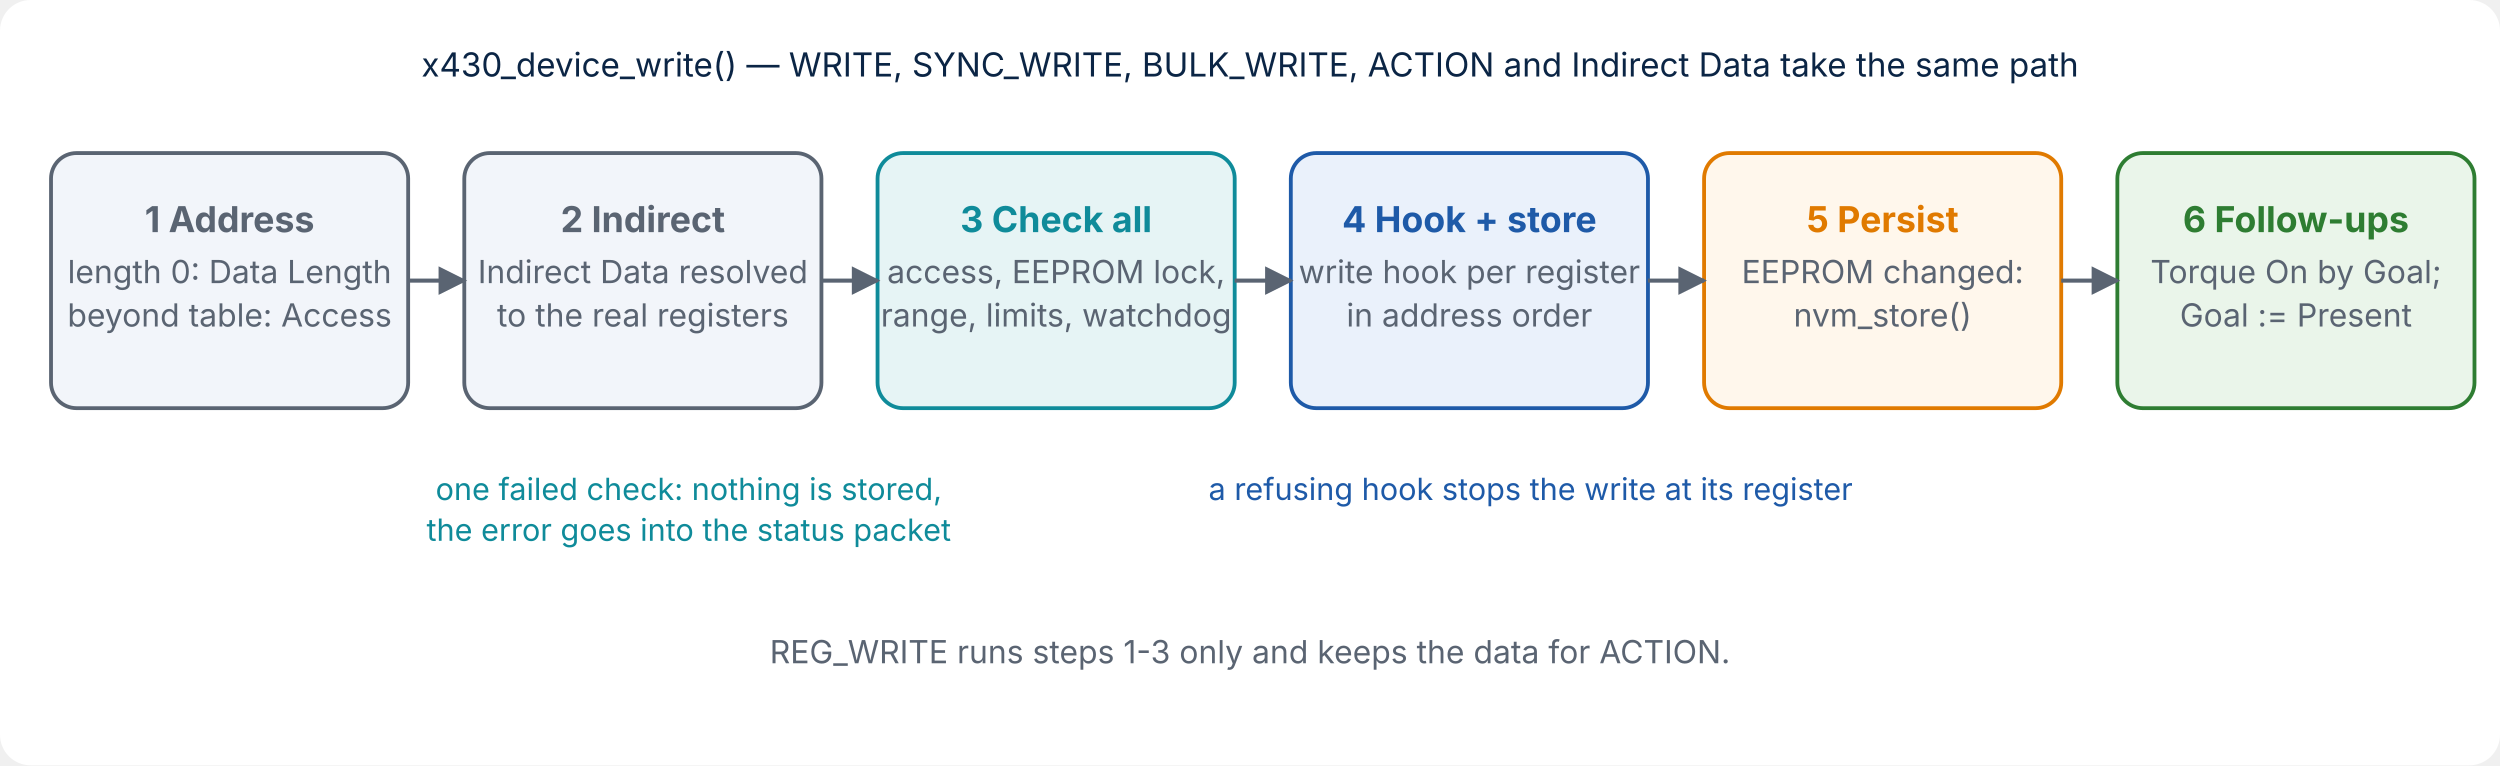
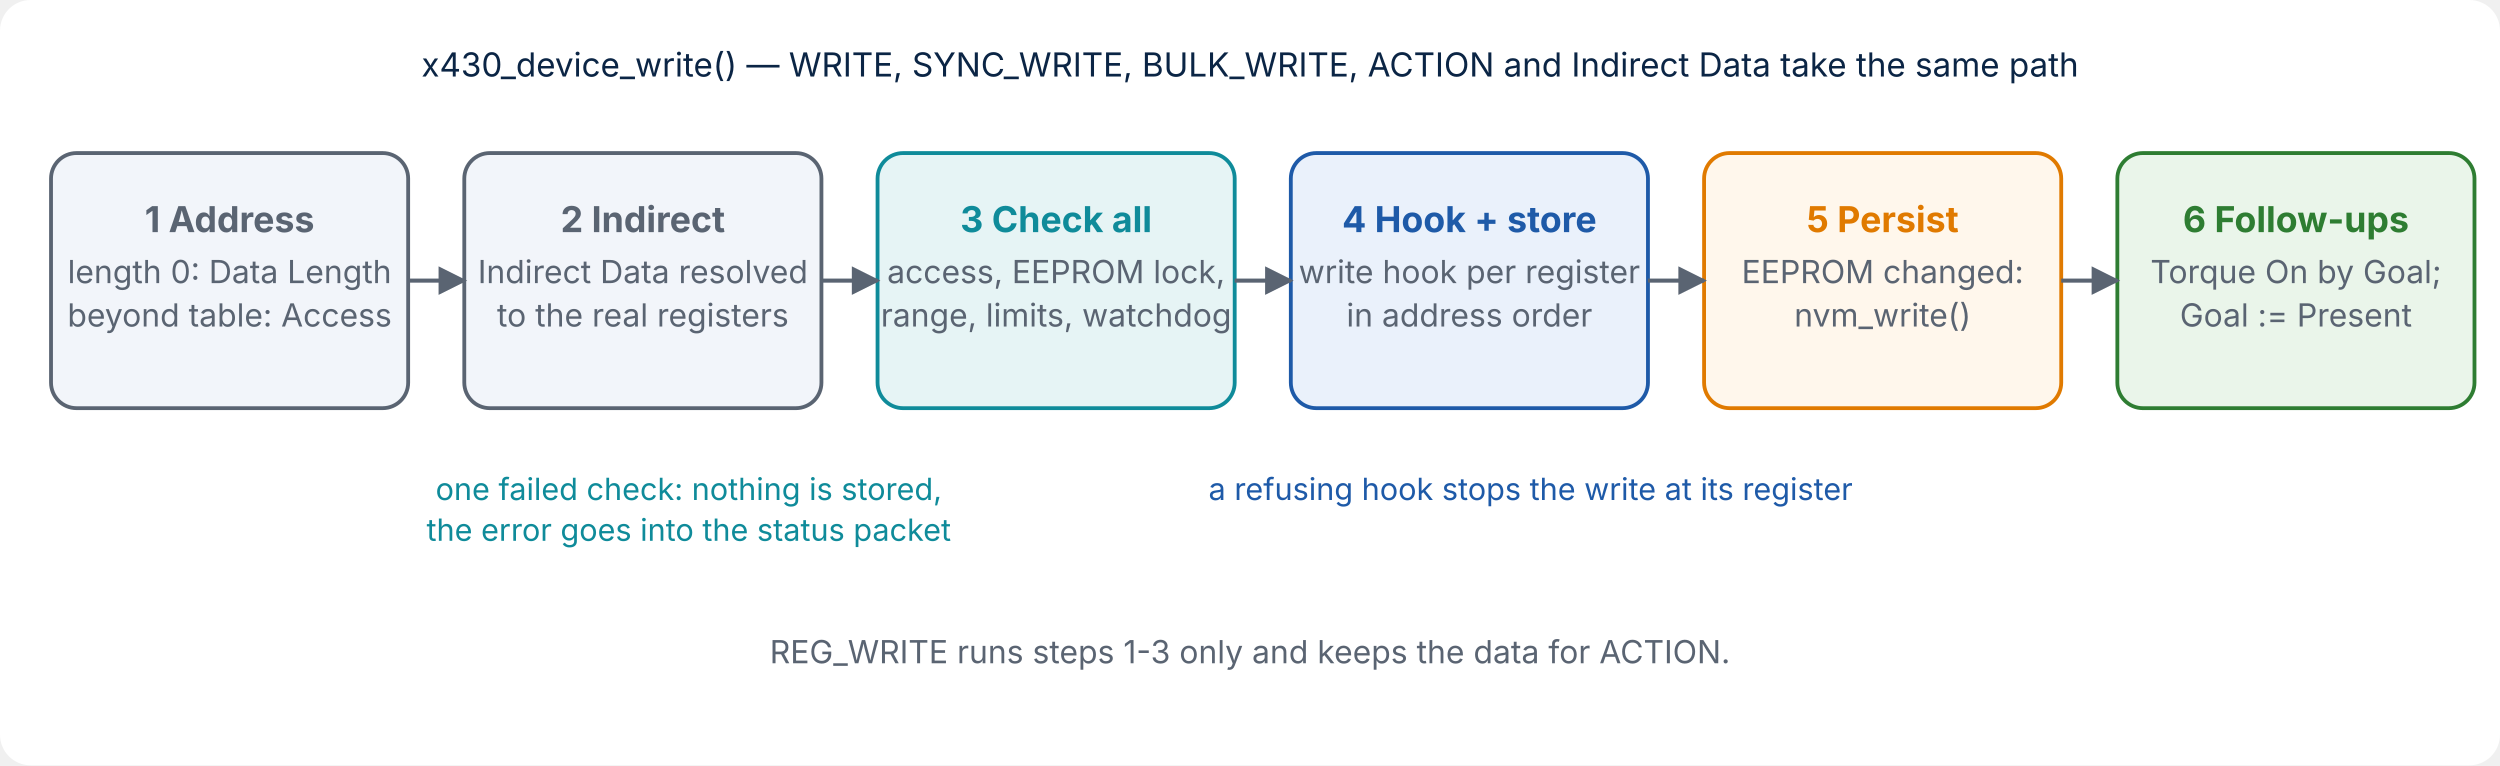
<svg xmlns="http://www.w3.org/2000/svg" viewBox="0 0 980 300" width="980" height="300" role="img" aria-label="How a WRITE is executed">
  <defs>
    <marker id="arrow" viewBox="0 0 10 10" refX="9" refY="5" markerWidth="7" markerHeight="7" orient="auto-start-reverse">
      <path d="M0,0 L10,5 L0,10 z" fill="#5A6472" />
    </marker>
    <marker id="arrow-teal" viewBox="0 0 10 10" refX="9" refY="5" markerWidth="7" markerHeight="7" orient="auto-start-reverse">
      <path d="M0,0 L10,5 L0,10 z" fill="#0F8B9A" />
    </marker>
    <marker id="arrow-orange" viewBox="0 0 10 10" refX="9" refY="5" markerWidth="7" markerHeight="7" orient="auto-start-reverse">
      <path d="M0,0 L10,5 L0,10 z" fill="#E07A00" />
    </marker>
    <marker id="arrow-green" viewBox="0 0 10 10" refX="9" refY="5" markerWidth="7" markerHeight="7" orient="auto-start-reverse">
      <path d="M0,0 L10,5 L0,10 z" fill="#2E7D32" />
    </marker>
  </defs>
  <rect x="0" y="0" width="980" height="300" rx="12" fill="#FFFFFF" />
  <rect x="20" y="60" width="140" height="100" rx="10" fill="#F2F5FA" stroke="#5A6472" stroke-width="1.5" />
  <text x="90.0" y="91.0" font-family="Inter, 'Segoe UI', 'DejaVu Sans', Arial, sans-serif" font-size="14" font-weight="bold" fill="#5A6472" text-anchor="middle">1  Address</text>
  <text x="90.0" y="111.0" font-family="Inter, 'Segoe UI', 'DejaVu Sans', Arial, sans-serif" font-size="12.5" font-weight="normal" fill="#5A6472" text-anchor="middle">length 0: Data Length</text>
  <text x="90.0" y="128.0" font-family="Inter, 'Segoe UI', 'DejaVu Sans', Arial, sans-serif" font-size="12.5" font-weight="normal" fill="#5A6472" text-anchor="middle">beyond table: Access</text>
  <rect x="182" y="60" width="140" height="100" rx="10" fill="#F2F5FA" stroke="#5A6472" stroke-width="1.5" />
  <text x="252.0" y="91.0" font-family="Inter, 'Segoe UI', 'DejaVu Sans', Arial, sans-serif" font-size="14" font-weight="bold" fill="#5A6472" text-anchor="middle">2  Indirect</text>
  <text x="252.0" y="111.0" font-family="Inter, 'Segoe UI', 'DejaVu Sans', Arial, sans-serif" font-size="12.5" font-weight="normal" fill="#5A6472" text-anchor="middle">Indirect Data resolved</text>
  <text x="252.0" y="128.0" font-family="Inter, 'Segoe UI', 'DejaVu Sans', Arial, sans-serif" font-size="12.5" font-weight="normal" fill="#5A6472" text-anchor="middle">to the real registers</text>
  <line x1="160" y1="110" x2="182" y2="110" stroke="#5A6472" stroke-width="1.6" marker-end="url(#arrow)" />
  <rect x="344" y="60" width="140" height="100" rx="10" fill="#E6F4F5" stroke="#0F8B9A" stroke-width="1.5" />
  <text x="414.0" y="91.0" font-family="Inter, 'Segoe UI', 'DejaVu Sans', Arial, sans-serif" font-size="14" font-weight="bold" fill="#0F8B9A" text-anchor="middle">3  Check all</text>
  <text x="414.0" y="111.0" font-family="Inter, 'Segoe UI', 'DejaVu Sans', Arial, sans-serif" font-size="12.5" font-weight="normal" fill="#5A6472" text-anchor="middle">access, EEPROM lock,</text>
  <text x="414.0" y="128.0" font-family="Inter, 'Segoe UI', 'DejaVu Sans', Arial, sans-serif" font-size="12.5" font-weight="normal" fill="#5A6472" text-anchor="middle">range, limits, watchdog</text>
  <line x1="322" y1="110" x2="344" y2="110" stroke="#5A6472" stroke-width="1.6" marker-end="url(#arrow)" />
  <rect x="506" y="60" width="140" height="100" rx="10" fill="#EAF1FB" stroke="#1E5AA8" stroke-width="1.5" />
  <text x="576.0" y="91.0" font-family="Inter, 'Segoe UI', 'DejaVu Sans', Arial, sans-serif" font-size="14" font-weight="bold" fill="#1E5AA8" text-anchor="middle">4  Hook + store</text>
  <text x="576.0" y="111.0" font-family="Inter, 'Segoe UI', 'DejaVu Sans', Arial, sans-serif" font-size="12.5" font-weight="normal" fill="#5A6472" text-anchor="middle">write hook per register</text>
  <text x="576.0" y="128.0" font-family="Inter, 'Segoe UI', 'DejaVu Sans', Arial, sans-serif" font-size="12.5" font-weight="normal" fill="#5A6472" text-anchor="middle">in address order</text>
  <line x1="484" y1="110" x2="506" y2="110" stroke="#5A6472" stroke-width="1.6" marker-end="url(#arrow)" />
  <rect x="668" y="60" width="140" height="100" rx="10" fill="#FFF7EC" stroke="#E07A00" stroke-width="1.5" />
  <text x="738.0" y="91.0" font-family="Inter, 'Segoe UI', 'DejaVu Sans', Arial, sans-serif" font-size="14" font-weight="bold" fill="#E07A00" text-anchor="middle">5  Persist</text>
  <text x="738.0" y="111.0" font-family="Inter, 'Segoe UI', 'DejaVu Sans', Arial, sans-serif" font-size="12.5" font-weight="normal" fill="#5A6472" text-anchor="middle">EEPROM changed:</text>
-   <text x="738.0" y="128.0" font-family="Inter, 'Segoe UI', 'DejaVu Sans', Arial, sans-serif" font-size="12.5" font-weight="normal" fill="#5A6472" text-anchor="middle">nvm_store()</text>
+   <text x="738.0" y="128.0" font-family="Inter, 'Segoe UI', 'DejaVu Sans', Arial, sans-serif" font-size="12.5" font-weight="normal" fill="#5A6472" text-anchor="middle">nvm_write()</text>
  <line x1="646" y1="110" x2="668" y2="110" stroke="#5A6472" stroke-width="1.6" marker-end="url(#arrow)" />
  <rect x="830" y="60" width="140" height="100" rx="10" fill="#EAF5EA" stroke="#2E7D32" stroke-width="1.5" />
  <text x="900.0" y="91.0" font-family="Inter, 'Segoe UI', 'DejaVu Sans', Arial, sans-serif" font-size="14" font-weight="bold" fill="#2E7D32" text-anchor="middle">6  Follow-ups</text>
  <text x="900.0" y="111.0" font-family="Inter, 'Segoe UI', 'DejaVu Sans', Arial, sans-serif" font-size="12.5" font-weight="normal" fill="#5A6472" text-anchor="middle">Torque On by Goal;</text>
  <text x="900.0" y="128.0" font-family="Inter, 'Segoe UI', 'DejaVu Sans', Arial, sans-serif" font-size="12.5" font-weight="normal" fill="#5A6472" text-anchor="middle">Goal := Present</text>
  <line x1="808" y1="110" x2="830" y2="110" stroke="#5A6472" stroke-width="1.6" marker-end="url(#arrow)" />
  <text x="490" y="30" font-family="Inter, 'Segoe UI', 'DejaVu Sans', Arial, sans-serif" font-size="13" font-weight="normal" fill="#0B2545" text-anchor="middle">x430_device_write() — WRITE, SYNC_WRITE, BULK_WRITE, ACTION and Indirect Data take the same path</text>
  <text x="270" y="196" font-family="Inter, 'Segoe UI', 'DejaVu Sans', Arial, sans-serif" font-size="12" font-weight="normal" fill="#0F8B9A" text-anchor="middle">one failed check: nothing is stored,</text>
  <text x="270" y="212" font-family="Inter, 'Segoe UI', 'DejaVu Sans', Arial, sans-serif" font-size="12" font-weight="normal" fill="#0F8B9A" text-anchor="middle">the error goes into the status packet</text>
  <text x="600" y="196" font-family="Inter, 'Segoe UI', 'DejaVu Sans', Arial, sans-serif" font-size="12" font-weight="normal" fill="#1E5AA8" text-anchor="middle">a refusing hook stops the write at its register</text>
  <text x="490" y="260" font-family="Inter, 'Segoe UI', 'DejaVu Sans', Arial, sans-serif" font-size="12.5" font-weight="normal" fill="#5A6472" text-anchor="middle">REG_WRITE runs steps 1-3 only and keeps the data for ACTION.</text>
</svg>
